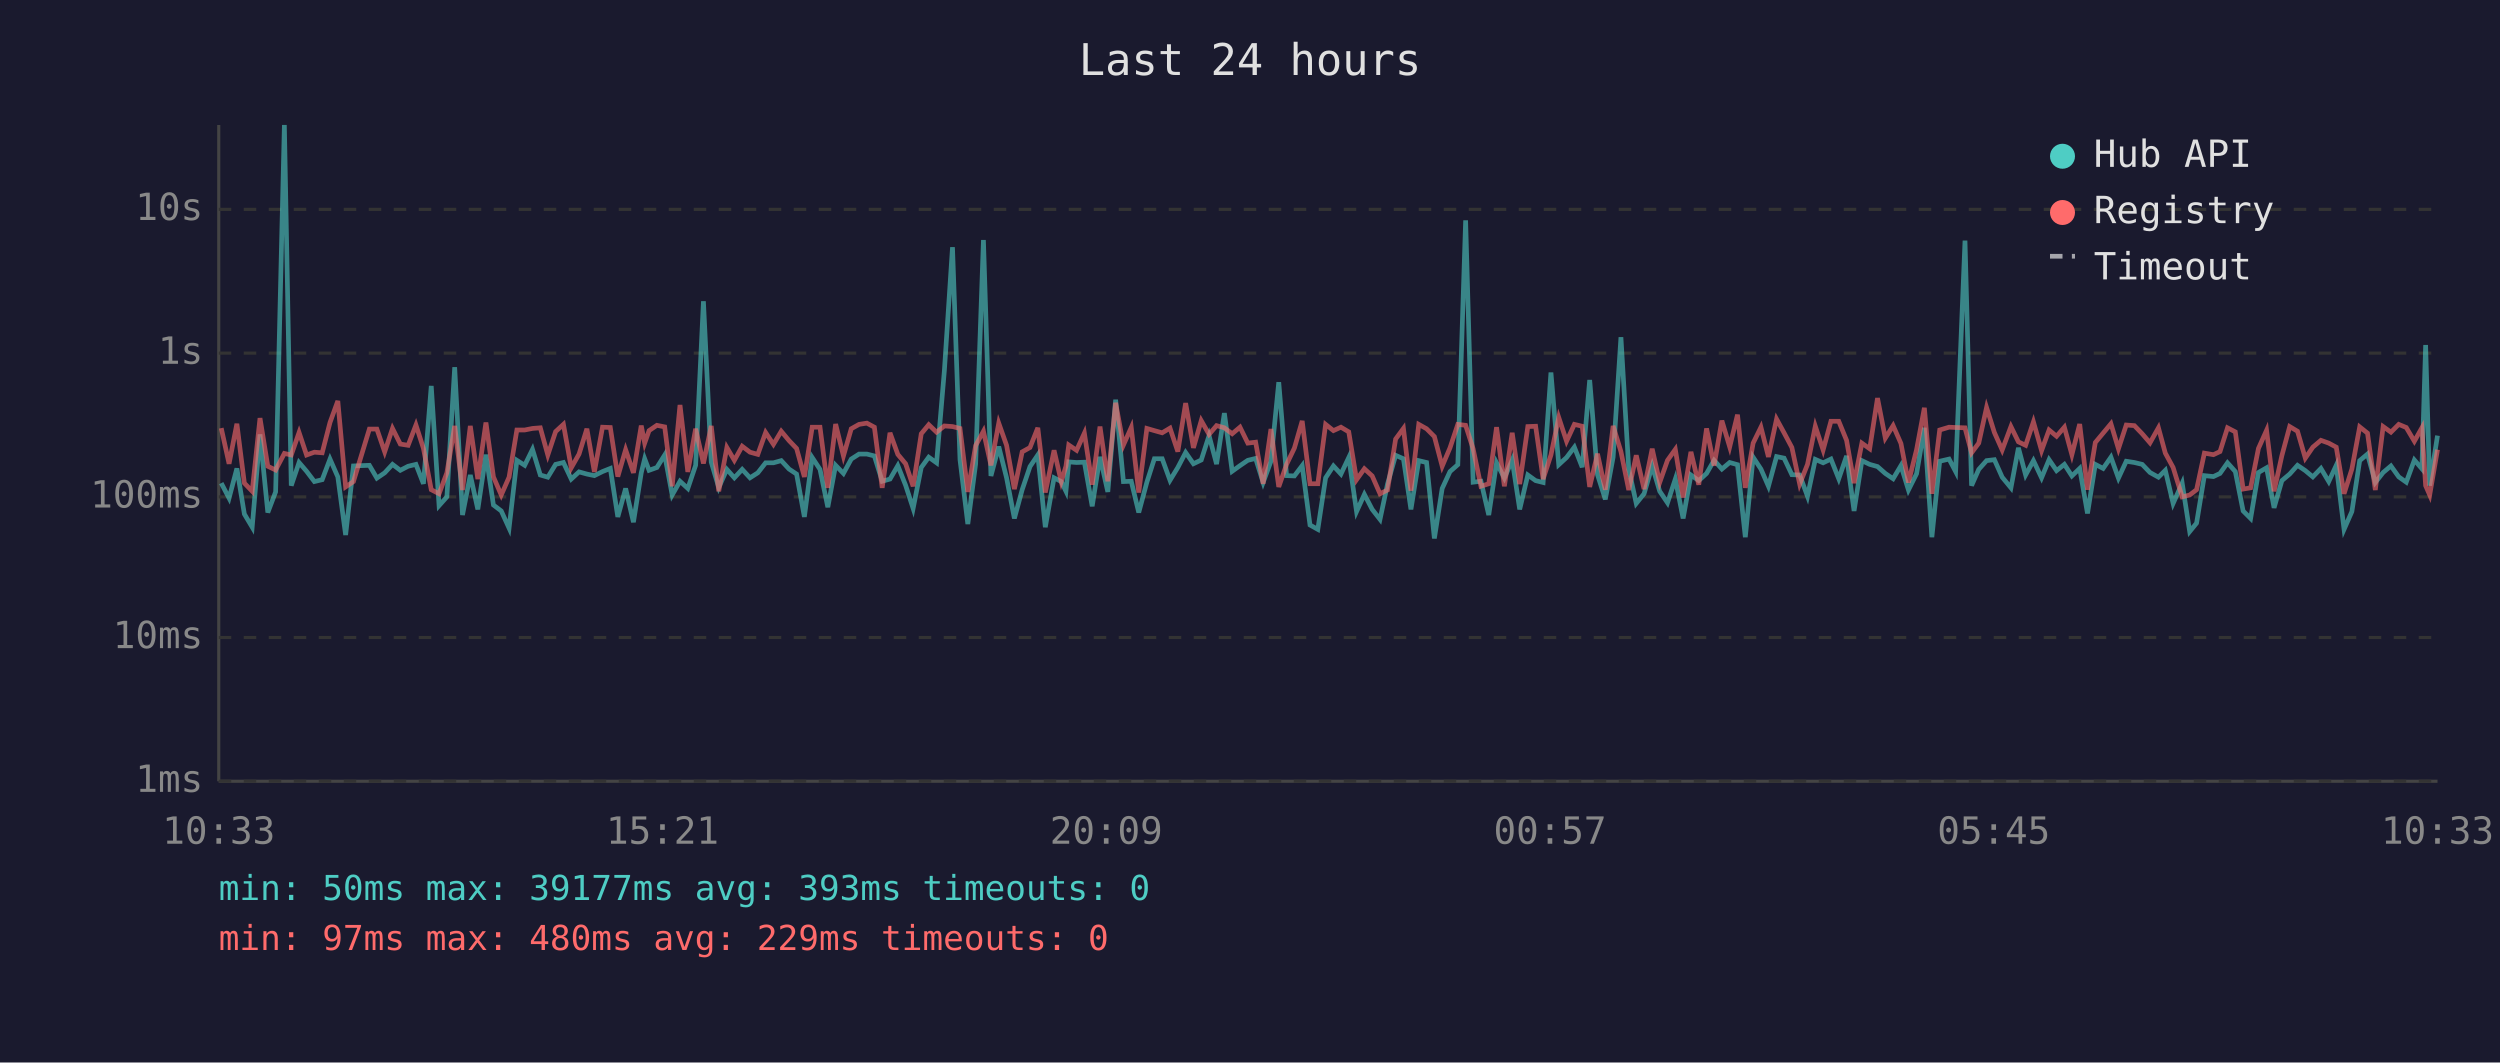
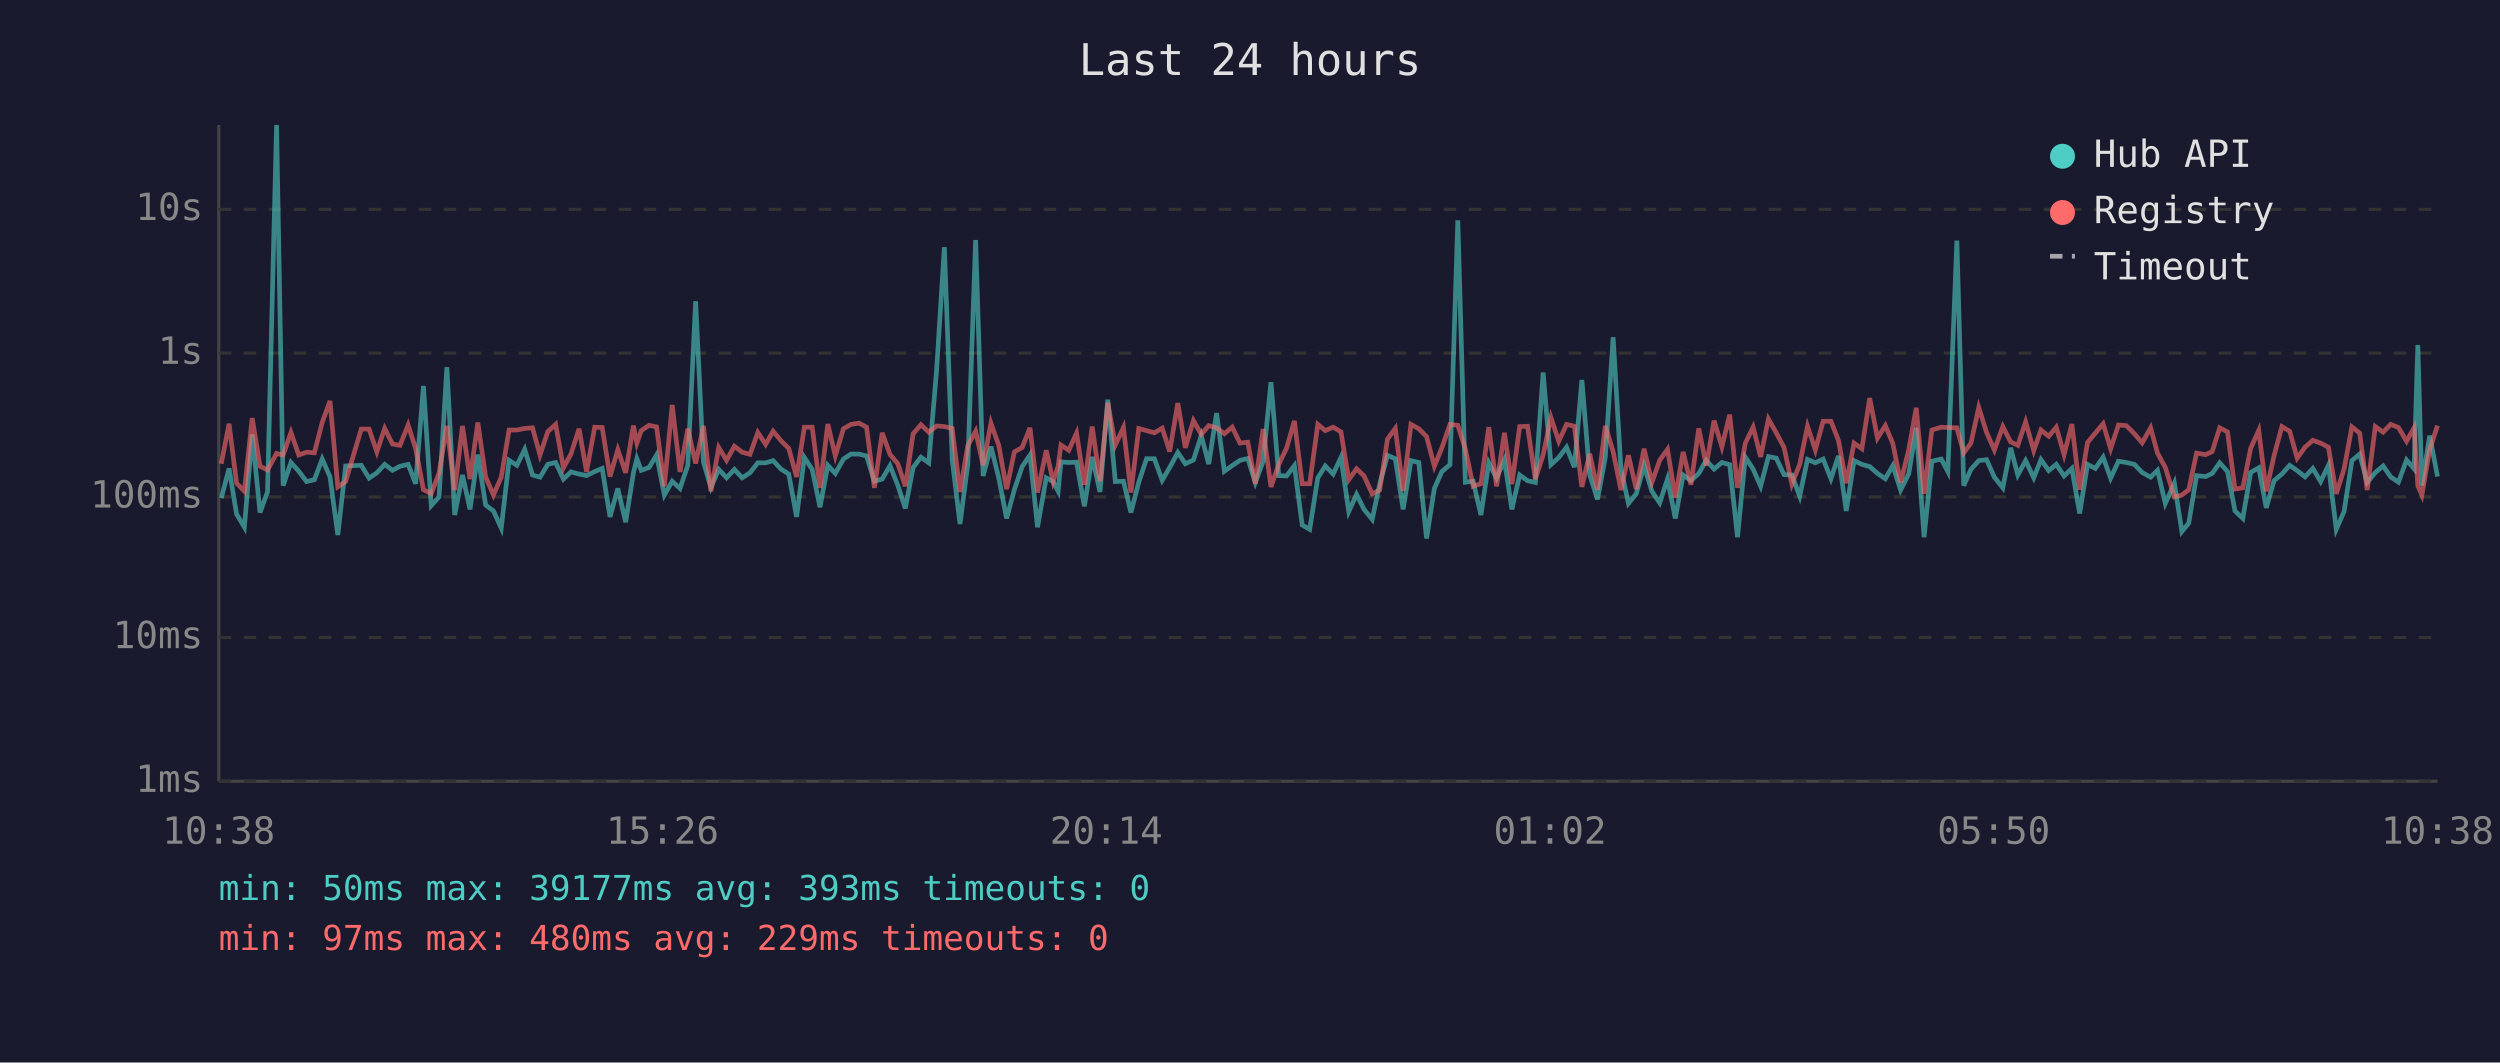
<svg xmlns="http://www.w3.org/2000/svg" viewBox="0 0 800 340" font-family="monospace" font-size="12">
  <rect width="800" height="340" fill="#1a1a2e" />
  <text x="400" y="24" fill="#e0e0e0" font-size="14" text-anchor="middle">Last 24 hours</text>
  <line x1="70" y1="40" x2="70" y2="250" stroke="#444" stroke-width="1" />
  <line x1="70" y1="250" x2="780" y2="250" stroke="#444" stroke-width="1" />
  <line x1="70" y1="250" x2="780" y2="250" stroke="#333" stroke-width="1" stroke-dasharray="4" />
  <text x="65" y="250" fill="#888" text-anchor="end" dominant-baseline="middle">1ms</text>
  <line x1="70" y1="204" x2="780" y2="204" stroke="#333" stroke-width="1" stroke-dasharray="4" />
  <text x="65" y="204" fill="#888" text-anchor="end" dominant-baseline="middle">10ms</text>
  <line x1="70" y1="159" x2="780" y2="159" stroke="#333" stroke-width="1" stroke-dasharray="4" />
  <text x="65" y="159" fill="#888" text-anchor="end" dominant-baseline="middle">100ms</text>
  <line x1="70" y1="113" x2="780" y2="113" stroke="#333" stroke-width="1" stroke-dasharray="4" />
  <text x="65" y="113" fill="#888" text-anchor="end" dominant-baseline="middle">1s</text>
  <line x1="70" y1="67" x2="780" y2="67" stroke="#333" stroke-width="1" stroke-dasharray="4" />
  <text x="65" y="67" fill="#888" text-anchor="end" dominant-baseline="middle">10s</text>
-   <text x="70" y="270" fill="#888" text-anchor="middle">10:33</text>
-   <text x="212" y="270" fill="#888" text-anchor="middle">15:21</text>
-   <text x="354" y="270" fill="#888" text-anchor="middle">20:09</text>
-   <text x="496" y="270" fill="#888" text-anchor="middle">00:57</text>
-   <text x="638" y="270" fill="#888" text-anchor="middle">05:45</text>
-   <text x="780" y="270" fill="#888" text-anchor="middle">10:33</text>
-   <polyline points="70.8,154.6 73.3,159.4 75.8,149.9 78.2,164.5 80.7,168.7 83.2,139.0 85.7,164.0 88.2,157.4 91.0,40.0 93.2,155.4 95.7,148.0 98.1,150.8 100.6,154.1 103.1,153.5 105.6,146.9 108.1,152.6 110.6,171.2 113.1,149.1 118.2,148.9 120.6,153.0 123.1,151.3 125.6,148.6 128.1,150.5 130.6,149.2 133.1,148.6 135.5,154.8 138.0,123.5 140.5,161.8 143.0,159.0 145.5,117.5 148.0,164.8 150.5,152.0 152.9,163.0 155.5,145.5 157.9,161.6 160.4,163.5 162.9,169.0 165.4,147.3 167.9,148.9 170.4,143.8 172.9,152.0 175.3,152.7 177.8,148.6 180.3,148.0 182.8,153.3 185.3,151.0 187.8,151.7 190.2,152.2 192.8,150.9 195.3,149.9 197.7,165.4 200.2,156.3 202.7,167.1 205.2,151.3 206.3,146.8 207.7,150.5 210.2,149.6 212.7,145.6 215.1,158.4 217.6,154.0 220.1,156.3 222.6,148.9 225.1,96.4 227.6,147.9 230.0,156.0 232.6,150.2 235.0,152.9 237.5,150.2 240.0,152.9 242.5,151.3 245.0,148.1 247.5,148.1 250.0,147.4 252.5,150.1 254.9,151.7 257.4,165.4 259.9,146.4 262.4,150.2 264.9,162.3 267.4,148.9 269.9,151.5 272.4,146.9 274.9,145.3 277.4,145.3 279.8,145.9 282.3,154.0 284.8,153.3 287.3,149.0 289.8,155.3 292.2,162.7 294.8,149.6 297.2,146.3 299.7,148.1 302.2,118.6 304.8,79.1 307.2,147.1 309.7,167.7 312.2,148.5 314.7,76.8 317.1,152.3 319.6,142.9 322.1,152.9 324.6,165.9 327.1,156.7 329.6,149.3 332.1,145.6 334.5,168.7 337.3,152.9 339.6,154.1 341.1,157.2 342.0,147.8 344.5,148.0 347.0,147.9 349.5,162.0 352.0,146.2 354.5,157.4 357.0,127.9 359.5,154.1 362.0,154.0 364.4,164.0 367.0,154.3 369.4,146.8 371.9,146.8 374.4,153.7 376.9,149.6 379.4,144.8 381.9,148.4 384.4,147.2 386.9,139.4 389.3,148.5 391.8,132.2 394.3,150.8 396.8,149.0 399.3,147.3 401.8,146.7 404.2,154.4 406.7,147.6 409.2,122.3 411.7,152.2 414.2,152.3 416.7,149.0 419.2,168.0 421.7,169.4 424.2,152.9 426.7,149.1 429.1,151.7 431.6,146.4 434.1,163.7 436.6,158.2 439.1,163.0 441.6,166.2 444.0,154.9 446.6,145.7 449.1,146.8 451.5,163.0 454.0,147.4 456.5,148.0 459.0,172.3 461.5,156.3 464.0,150.9 466.5,148.7 469.0,70.5 471.4,154.3 473.9,154.0 476.4,164.8 478.9,148.1 481.4,153.0 483.9,147.2 486.3,163.0 488.9,152.0 491.4,153.8 493.8,154.4 496.3,119.2 498.8,148.7 501.3,146.4 503.8,143.1 506.3,149.5 508.7,121.6 511.2,151.9 513.7,159.8 516.2,146.3 518.7,107.9 521.2,150.1 523.6,161.1 526.1,158.0 528.7,149.1 531.1,157.2 533.6,160.9 536.1,153.3 538.6,165.9 541.1,152.0 543.6,153.8 546.1,151.5 548.5,147.3 551.0,150.1 553.5,148.0 556.0,148.7 558.5,171.9 561.0,146.3 563.5,150.1 565.9,155.6 568.5,146.1 570.9,146.6 573.4,151.9 575.9,152.0 578.4,158.8 580.9,147.0 583.4,148.1 585.9,146.9 588.4,153.2 590.9,145.9 593.3,163.5 595.8,147.4 598.3,148.6 600.8,149.3 603.3,151.5 605.8,153.2 608.3,149.0 610.7,156.8 613.3,151.6 615.8,136.9 618.2,171.9 620.7,147.6 623.7,146.9 625.8,150.9 628.8,77.0 630.9,155.4 633.2,150.2 635.7,147.4 638.2,147.1 640.7,152.7 643.5,156.1 645.9,143.3 648.2,152.0 650.7,147.4 653.3,152.9 655.7,147.1 658.1,150.6 660.6,148.6 663.0,152.3 665.5,149.9 668.0,164.3 670.5,148.6 673.0,149.9 675.5,146.3 677.9,153.0 680.4,147.6 683.0,148.0 685.5,148.6 688.0,151.2 690.7,152.7 692.9,150.5 695.4,161.1 698.3,154.6 700.7,170.1 702.9,167.4 705.4,152.2 708.3,152.5 710.4,151.5 712.8,148.1 715.3,150.9 717.8,163.5 720.2,165.9 722.7,151.2 725.3,149.7 727.7,162.5 730.2,153.8 732.7,151.7 735.2,148.9 737.7,150.6 740.1,152.6 742.7,149.9 745.2,154.1 747.6,148.9 750.1,169.4 752.6,163.7 755.1,147.4 757.6,145.3 760.1,154.4 762.6,151.2 765.1,149.1 767.6,152.6 770.0,154.3 772.6,147.2 775.0,150.0 776.2,110.4 777.5,155.4 780.0,139.4" fill="none" stroke="#4ecdc4" stroke-width="1.5" opacity="0.6" />
-   <polyline points="70.8,137.0 73.3,148.4 75.8,135.6 78.2,154.6 80.7,157.2 83.2,133.8 85.7,149.2 88.2,150.4 91.0,145.1 93.2,145.6 95.7,138.4 98.1,145.6 100.6,144.7 103.1,144.9 105.6,135.2 108.1,128.3 110.6,155.8 113.1,154.1 118.2,137.3 120.6,137.3 123.1,144.6 125.6,137.1 128.1,142.1 130.6,142.5 133.1,136.0 135.5,143.5 138.0,156.7 140.5,158.0 143.0,151.3 145.5,136.3 148.0,156.8 150.5,136.3 152.9,153.3 155.5,135.2 157.9,152.6 160.4,158.4 162.9,152.7 165.4,137.6 167.9,137.6 170.4,137.1 172.9,136.9 175.3,145.6 177.8,138.1 180.3,135.8 182.8,149.7 185.3,145.3 187.8,137.2 190.2,151.0 192.8,136.7 195.3,136.8 197.7,152.5 200.2,143.9 202.7,151.3 205.2,136.2 206.3,141.8 207.7,137.8 210.2,136.1 212.7,136.6 215.1,155.6 217.6,129.6 220.1,151.0 222.6,137.2 225.1,148.3 227.6,136.3 230.0,157.2 232.6,143.2 235.0,147.3 237.5,142.8 240.0,144.7 242.5,145.4 245.0,138.4 247.5,142.2 250.0,138.0 252.5,141.0 254.9,143.5 257.4,152.6 259.9,136.7 262.4,136.7 264.9,156.1 267.4,135.7 269.9,145.9 272.4,137.2 274.9,135.8 277.4,135.4 279.8,136.7 282.3,156.1 284.8,138.5 287.3,145.4 289.8,148.4 292.2,155.6 294.8,138.8 297.2,135.9 299.7,138.3 302.2,136.3 304.8,136.5 307.2,137.1 309.7,157.4 312.2,142.6 314.7,138.0 317.1,148.9 319.6,135.4 322.1,142.5 324.6,156.5 327.1,144.6 329.6,143.2 332.1,136.9 334.5,157.6 337.3,144.1 339.6,154.1 341.1,149.2 342.0,142.4 344.5,144.1 347.0,138.6 349.5,155.1 352.0,136.5 354.5,154.0 357.0,128.9 359.5,142.4 362.0,136.8 364.4,157.6 367.0,137.1 369.4,137.8 371.9,138.5 374.4,137.0 376.9,144.5 379.4,129.0 381.9,143.3 384.4,134.6 386.9,139.0 389.3,136.2 391.8,136.9 394.3,138.8 396.8,136.7 399.3,141.8 401.8,141.5 404.2,154.8 406.7,137.3 409.2,155.8 411.7,148.6 414.2,143.4 416.7,134.7 419.2,154.8 421.7,154.8 424.2,135.8 426.7,137.8 429.1,136.7 431.6,138.2 434.1,153.5 436.6,150.0 439.1,152.3 441.6,158.0 444.0,156.8 446.6,140.5 449.1,137.1 451.5,157.0 454.0,135.8 456.5,137.2 459.0,139.7 461.5,149.2 464.0,143.3 466.5,135.8 469.0,136.1 471.4,143.6 473.9,155.6 476.4,154.8 478.9,136.7 481.4,155.6 483.9,138.5 486.3,154.9 488.9,136.5 491.4,136.4 493.8,153.3 496.3,145.6 498.8,133.6 501.3,141.2 503.8,135.8 506.3,136.4 508.7,155.8 511.2,145.2 513.7,156.7 516.2,136.3 518.7,144.5 521.2,156.8 523.6,145.7 526.1,156.5 528.7,143.6 531.1,154.4 533.6,147.3 536.1,143.8 538.6,159.2 541.1,144.6 543.6,155.1 546.1,137.1 548.5,149.0 551.0,134.6 553.5,143.0 556.0,132.7 558.5,156.1 561.0,141.8 563.5,136.7 565.9,146.2 568.5,134.1 570.9,138.5 573.4,143.2 575.9,154.9 578.4,148.6 580.9,136.4 583.4,144.0 585.9,134.8 588.4,134.8 590.9,140.9 593.3,154.6 595.8,141.8 598.3,143.6 600.8,127.4 603.3,140.2 605.8,136.2 608.3,141.9 610.7,154.4 613.3,143.9 615.8,130.5 618.2,158.0 620.7,137.6 623.7,136.7 625.8,136.8 628.8,136.9 630.9,144.9 633.2,141.8 635.7,130.4 638.2,138.4 640.7,144.0 643.5,136.5 645.9,141.4 648.2,142.5 650.7,135.0 653.3,144.2 655.7,137.6 658.1,139.6 660.6,136.7 663.0,145.5 665.5,135.7 668.0,156.7 670.5,141.6 673.0,138.6 675.5,135.6 677.9,143.6 680.4,136.0 683.0,136.2 685.5,138.8 688.0,141.7 690.7,136.9 692.9,145.0 695.4,149.6 698.3,159.0 700.7,158.4 702.9,156.7 705.4,145.0 708.3,145.5 710.4,144.5 712.8,136.9 715.3,138.2 717.8,156.5 720.2,156.1 722.7,143.5 725.3,137.7 727.7,157.2 730.2,145.8 732.7,136.5 735.2,138.0 737.7,146.6 740.1,143.1 742.7,140.9 745.2,141.8 747.6,143.1 750.1,158.0 752.6,150.1 755.1,136.6 757.6,138.6 760.1,156.8 762.6,136.5 765.1,138.3 767.6,135.8 770.0,136.8 772.6,141.2 775.0,136.9 776.2,155.4 777.5,158.4 780.0,143.9" fill="none" stroke="#ff6b6b" stroke-width="1.5" opacity="0.6" />
+   <text x="70" y="270" fill="#888" text-anchor="middle">10:38</text>
+   <text x="212" y="270" fill="#888" text-anchor="middle">15:26</text>
+   <text x="354" y="270" fill="#888" text-anchor="middle">20:14</text>
+   <text x="496" y="270" fill="#888" text-anchor="middle">01:02</text>
+   <text x="638" y="270" fill="#888" text-anchor="middle">05:50</text>
+   <text x="780" y="270" fill="#888" text-anchor="middle">10:38</text>
+   <polyline points="70.8,159.4 73.3,149.9 75.7,164.5 78.2,168.7 80.7,139.0 83.2,164.0 85.6,157.4 88.5,40.0 90.6,155.4 93.1,148.0 95.6,150.8 98.1,154.1 100.6,153.5 103.1,146.9 105.6,152.6 108.1,171.2 110.6,149.1 115.6,148.9 118.1,153.0 120.6,151.3 123.1,148.6 125.6,150.5 128.0,149.2 130.6,148.6 133.0,154.8 135.5,123.5 138.0,161.8 140.5,159.0 143.0,117.5 145.5,164.8 148.0,152.0 150.4,163.0 152.9,145.5 155.4,161.6 157.9,163.5 160.4,169.0 162.9,147.3 165.4,148.9 167.9,143.8 170.4,152.0 172.8,152.7 175.3,148.6 177.8,148.0 180.3,153.3 182.7,151.0 185.3,151.7 187.7,152.2 190.3,150.9 192.7,149.9 195.2,165.4 197.7,156.3 200.2,167.1 202.7,151.3 203.8,146.8 205.2,150.5 207.7,149.6 210.1,145.6 212.6,158.4 215.1,154.0 217.6,156.3 220.1,148.9 222.6,96.4 225.1,147.9 227.5,156.0 230.0,150.2 232.5,152.9 235.0,150.2 237.5,152.9 240.0,151.3 242.5,148.1 245.0,148.1 247.4,147.4 249.9,150.1 252.4,151.7 254.9,165.4 257.4,146.4 259.9,150.2 262.4,162.3 264.9,148.9 267.3,151.5 269.9,146.9 272.3,145.3 274.9,145.3 277.3,145.9 279.8,154.0 282.3,153.3 284.8,149.0 287.3,155.3 289.7,162.7 292.2,149.6 294.7,146.3 297.2,148.1 299.7,118.6 302.2,79.1 304.7,147.1 307.2,167.7 309.7,148.5 312.2,76.8 314.6,152.3 317.1,142.9 319.6,152.9 322.1,165.9 324.6,156.7 327.1,149.3 329.6,145.6 332.0,168.7 334.8,152.9 337.0,154.1 338.6,157.2 339.5,147.8 342.0,148.0 344.5,147.9 347.0,162.0 349.5,146.2 352.0,157.4 354.5,127.9 356.9,154.1 359.5,154.0 361.9,164.0 364.4,154.3 366.9,146.8 369.4,146.8 371.9,153.7 374.3,149.6 376.9,144.8 379.3,148.4 381.9,147.2 384.4,139.4 386.8,148.5 389.3,132.2 391.8,150.8 394.3,149.0 396.8,147.3 399.3,146.7 401.7,154.4 404.2,147.6 406.7,122.3 409.2,152.2 411.7,152.3 414.2,149.0 416.7,168.0 419.1,169.4 421.7,152.9 424.1,149.1 426.6,151.7 429.1,146.4 431.6,163.7 434.1,158.2 436.5,163.0 439.1,166.2 441.5,154.9 444.0,145.7 446.5,146.8 449.0,163.0 451.5,147.4 454.0,148.0 456.5,172.3 459.0,156.3 461.4,150.9 464.0,148.7 466.5,70.5 468.9,154.3 471.4,154.0 473.9,164.8 476.4,148.1 478.9,153.0 481.4,147.2 483.8,163.0 486.3,152.0 488.8,153.8 491.3,154.4 493.8,119.2 496.3,148.7 498.8,146.4 501.3,143.1 503.8,149.5 506.2,121.6 508.7,151.9 511.2,159.8 513.7,146.3 516.2,107.9 518.7,150.1 521.1,161.1 523.6,158.0 526.1,149.1 528.6,157.2 531.1,160.9 533.6,153.3 536.1,165.9 538.6,152.0 541.1,153.8 543.6,151.5 546.0,147.3 548.5,150.1 551.0,148.0 553.5,148.7 556.0,171.9 558.5,146.3 561.0,150.1 563.4,155.6 565.9,146.1 568.4,146.6 570.9,151.9 573.4,152.0 575.9,158.8 578.4,147.0 580.9,148.1 583.4,146.9 585.9,153.2 588.3,145.9 590.8,163.5 593.3,147.4 595.8,148.6 598.3,149.3 600.8,151.5 603.3,153.2 605.7,149.0 608.2,156.8 610.8,151.6 613.2,136.9 615.7,171.9 618.2,147.6 621.2,146.9 623.3,150.9 626.2,77.0 628.4,155.4 630.7,150.2 633.2,147.4 635.7,147.1 638.2,152.7 640.9,156.1 643.4,143.3 645.7,152.0 648.2,147.4 650.8,152.9 653.1,147.1 655.6,150.6 658.0,148.6 660.5,152.3 663.0,149.9 665.5,164.3 668.0,148.6 670.5,149.9 673.0,146.3 675.4,153.0 677.9,147.6 680.4,148.0 683.0,148.6 685.5,151.2 688.2,152.7 690.4,150.5 692.9,161.1 695.8,154.6 698.2,170.1 700.4,167.4 702.9,152.2 705.8,152.5 707.9,151.5 710.3,148.1 712.8,150.9 715.2,163.5 717.7,165.9 720.2,151.2 722.8,149.7 725.2,162.5 727.7,153.8 730.2,151.7 732.7,148.9 735.1,150.6 737.6,152.6 740.1,149.9 742.6,154.1 745.1,148.9 747.6,169.4 750.1,163.7 752.6,147.4 755.1,145.3 757.5,154.4 760.1,151.2 762.6,149.1 765.0,152.6 767.5,154.3 770.1,147.2 772.5,150.0 773.7,110.4 775.0,155.4 777.5,139.4 780.0,152.5" fill="none" stroke="#4ecdc4" stroke-width="1.5" opacity="0.6" />
+   <polyline points="70.8,148.4 73.3,135.6 75.7,154.6 78.2,157.2 80.7,133.8 83.2,149.2 85.6,150.4 88.5,145.1 90.6,145.6 93.1,138.4 95.6,145.6 98.1,144.7 100.6,144.9 103.1,135.2 105.6,128.3 108.1,155.8 110.6,154.1 115.6,137.3 118.1,137.3 120.6,144.6 123.1,137.1 125.6,142.1 128.0,142.5 130.6,136.0 133.0,143.5 135.5,156.7 138.0,158.0 140.5,151.3 143.0,136.3 145.5,156.8 148.0,136.3 150.4,153.3 152.9,135.2 155.4,152.6 157.9,158.4 160.4,152.7 162.9,137.6 165.4,137.6 167.9,137.1 170.4,136.9 172.8,145.6 175.3,138.1 177.8,135.8 180.3,149.7 182.7,145.3 185.3,137.2 187.7,151.0 190.3,136.7 192.7,136.8 195.2,152.5 197.7,143.9 200.2,151.3 202.7,136.2 203.8,141.8 205.2,137.8 207.7,136.1 210.1,136.6 212.6,155.6 215.1,129.6 217.6,151.0 220.1,137.2 222.6,148.3 225.1,136.3 227.5,157.2 230.0,143.2 232.5,147.3 235.0,142.8 237.5,144.7 240.0,145.4 242.5,138.4 245.0,142.2 247.4,138.0 249.9,141.0 252.4,143.5 254.9,152.6 257.4,136.7 259.9,136.7 262.4,156.1 264.9,135.7 267.3,145.9 269.9,137.2 272.3,135.8 274.9,135.4 277.3,136.7 279.8,156.1 282.3,138.5 284.8,145.4 287.3,148.4 289.7,155.6 292.2,138.8 294.7,135.9 297.2,138.3 299.7,136.3 302.2,136.5 304.7,137.1 307.2,157.4 309.7,142.6 312.2,138.0 314.6,148.9 317.1,135.4 319.6,142.5 322.1,156.5 324.6,144.6 327.1,143.2 329.6,136.9 332.0,157.6 334.8,144.1 337.0,154.1 338.6,149.2 339.5,142.4 342.0,144.1 344.5,138.6 347.0,155.1 349.5,136.5 352.0,154.0 354.5,128.9 356.9,142.4 359.5,136.8 361.9,157.6 364.4,137.1 366.9,137.8 369.4,138.5 371.9,137.0 374.3,144.5 376.9,129.0 379.3,143.3 381.9,134.6 384.4,139.0 386.8,136.2 389.3,136.9 391.8,138.8 394.3,136.7 396.8,141.8 399.3,141.5 401.7,154.8 404.2,137.3 406.7,155.8 409.2,148.6 411.7,143.4 414.2,134.7 416.7,154.8 419.1,154.8 421.7,135.8 424.1,137.8 426.6,136.7 429.1,138.2 431.6,153.5 434.1,150.0 436.5,152.3 439.1,158.0 441.5,156.8 444.0,140.5 446.5,137.1 449.0,157.0 451.5,135.8 454.0,137.2 456.5,139.7 459.0,149.2 461.4,143.3 464.0,135.8 466.5,136.1 468.9,143.6 471.4,155.6 473.9,154.8 476.4,136.7 478.9,155.6 481.4,138.5 483.8,154.9 486.3,136.5 488.8,136.4 491.3,153.3 493.8,145.6 496.3,133.6 498.8,141.2 501.3,135.8 503.8,136.4 506.2,155.8 508.7,145.2 511.2,156.7 513.7,136.3 516.2,144.5 518.7,156.8 521.1,145.7 523.6,156.5 526.1,143.6 528.6,154.4 531.1,147.3 533.6,143.8 536.1,159.2 538.6,144.6 541.1,155.1 543.6,137.1 546.0,149.0 548.5,134.6 551.0,143.0 553.5,132.7 556.0,156.1 558.5,141.8 561.0,136.7 563.4,146.2 565.9,134.1 568.4,138.5 570.9,143.2 573.4,154.9 575.9,148.6 578.4,136.4 580.9,144.0 583.4,134.8 585.9,134.8 588.3,140.9 590.8,154.6 593.3,141.8 595.8,143.6 598.3,127.4 600.8,140.2 603.3,136.2 605.7,141.9 608.2,154.4 610.8,143.9 613.2,130.5 615.7,158.0 618.2,137.6 621.2,136.7 623.3,136.8 626.2,136.9 628.4,144.9 630.7,141.8 633.2,130.4 635.7,138.4 638.2,144.0 640.9,136.5 643.4,141.4 645.7,142.5 648.2,135.0 650.8,144.2 653.1,137.6 655.6,139.6 658.0,136.7 660.5,145.5 663.0,135.7 665.5,156.7 668.0,141.6 670.5,138.6 673.0,135.6 675.4,143.6 677.9,136.0 680.4,136.2 683.0,138.8 685.5,141.7 688.2,136.9 690.4,145.0 692.9,149.6 695.8,159.0 698.2,158.4 700.4,156.7 702.9,145.0 705.8,145.5 707.9,144.5 710.3,136.9 712.8,138.2 715.2,156.5 717.7,156.1 720.2,143.5 722.8,137.7 725.2,157.2 727.7,145.8 730.2,136.5 732.7,138.0 735.1,146.6 737.6,143.1 740.1,140.9 742.6,141.8 745.1,143.1 747.6,158.0 750.1,150.1 752.6,136.6 755.1,138.6 757.5,156.8 760.1,136.5 762.6,138.3 765.0,135.8 767.5,136.8 770.1,141.2 772.5,136.9 773.7,155.4 775.0,158.4 777.5,143.9 780.0,136.2" fill="none" stroke="#ff6b6b" stroke-width="1.5" opacity="0.6" />
  <circle cx="660" cy="50" r="4" fill="#4ecdc4" />
  <text x="670" y="50" fill="#e0e0e0" dominant-baseline="middle">Hub API</text>
  <circle cx="660" cy="68" r="4" fill="#ff6b6b" />
  <text x="670" y="68" fill="#e0e0e0" dominant-baseline="middle">Registry</text>
  <line x1="656" y1="82" x2="664" y2="82" stroke="#e0e0e0" stroke-width="1.5" stroke-dasharray="4,3" opacity="0.7" />
  <text x="670" y="86" fill="#e0e0e0" dominant-baseline="middle">Timeout</text>
  <text x="70" y="288" fill="#4ecdc4" font-size="11">min: 50ms  max: 39177ms  avg: 393ms  timeouts: 0</text>
  <text x="70" y="304" fill="#ff6b6b" font-size="11">min: 97ms  max: 480ms  avg: 229ms  timeouts: 0</text>
</svg>
